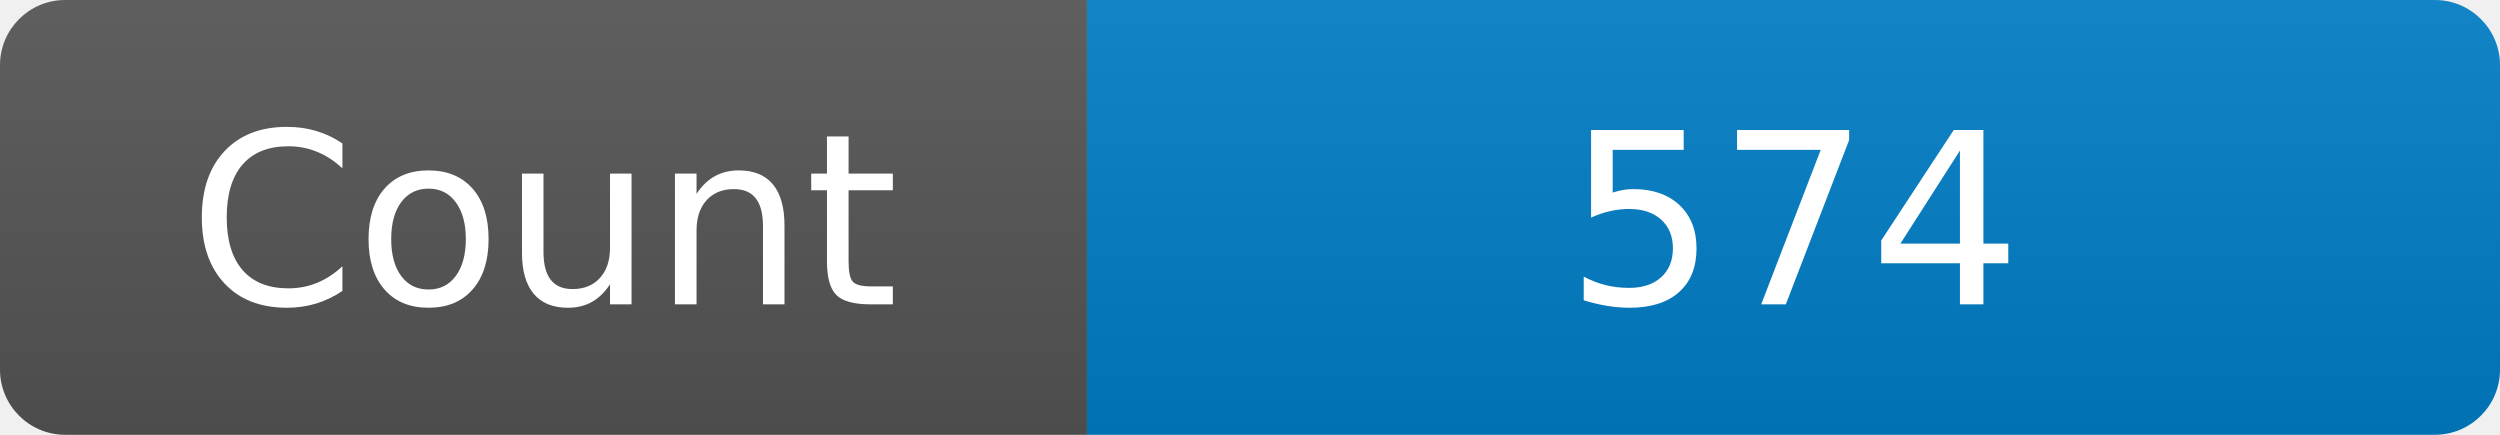
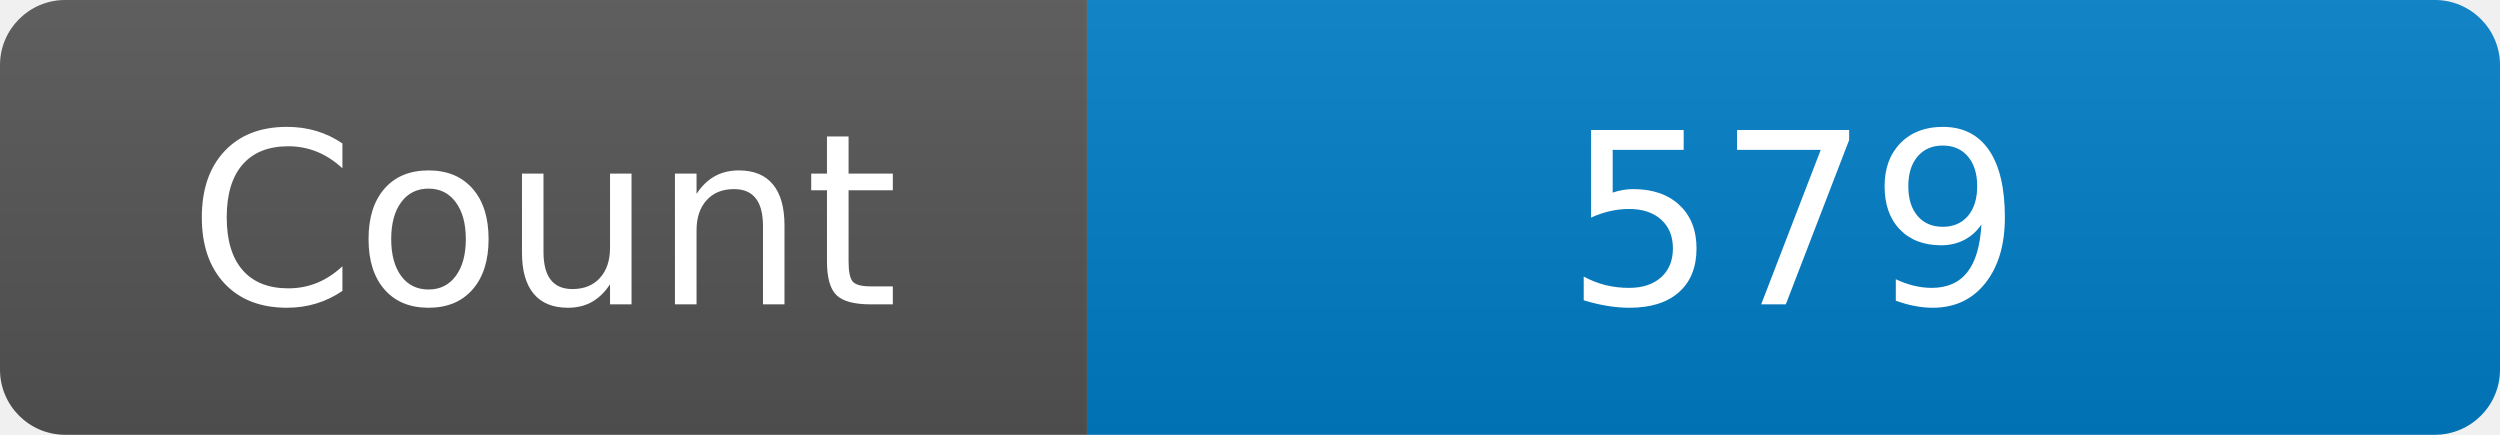
<svg xmlns="http://www.w3.org/2000/svg" width="115" height="20" role="img" aria-label="Maintained?: yes">
  <linearGradient id="s" x2="0" y2="100%">
    <stop offset="0" stop-color="#bbb" stop-opacity=".1" />
    <stop offset="1" stop-opacity=".1" />
  </linearGradient>
  <clipPath id="r">
    <rect width="115" height="20" rx="3" fill="#fff" />
  </clipPath>
  <g clip-path="url(#r)">
    <rect width="50" height="20" fill="#555" />
    <rect x="50" width="160" height="20" fill="#007ec6" />
    <rect width="115" height="20" fill="url(#s)" />
  </g>
  <g fill="#fff" text-anchor="middle" font-family="Verdana,Geneva,DejaVu Sans,sans-serif" font-size="110">
    <text x="250" y="140" transform="scale(.1)" fill="#fff">Count</text>
-     <text x="825" y="140" transform="scale(.1)" fill="#fff">574</text>
+     <text x="825" y="140" transform="scale(.1)" fill="#fff">579</text>
  </g>
</svg>
